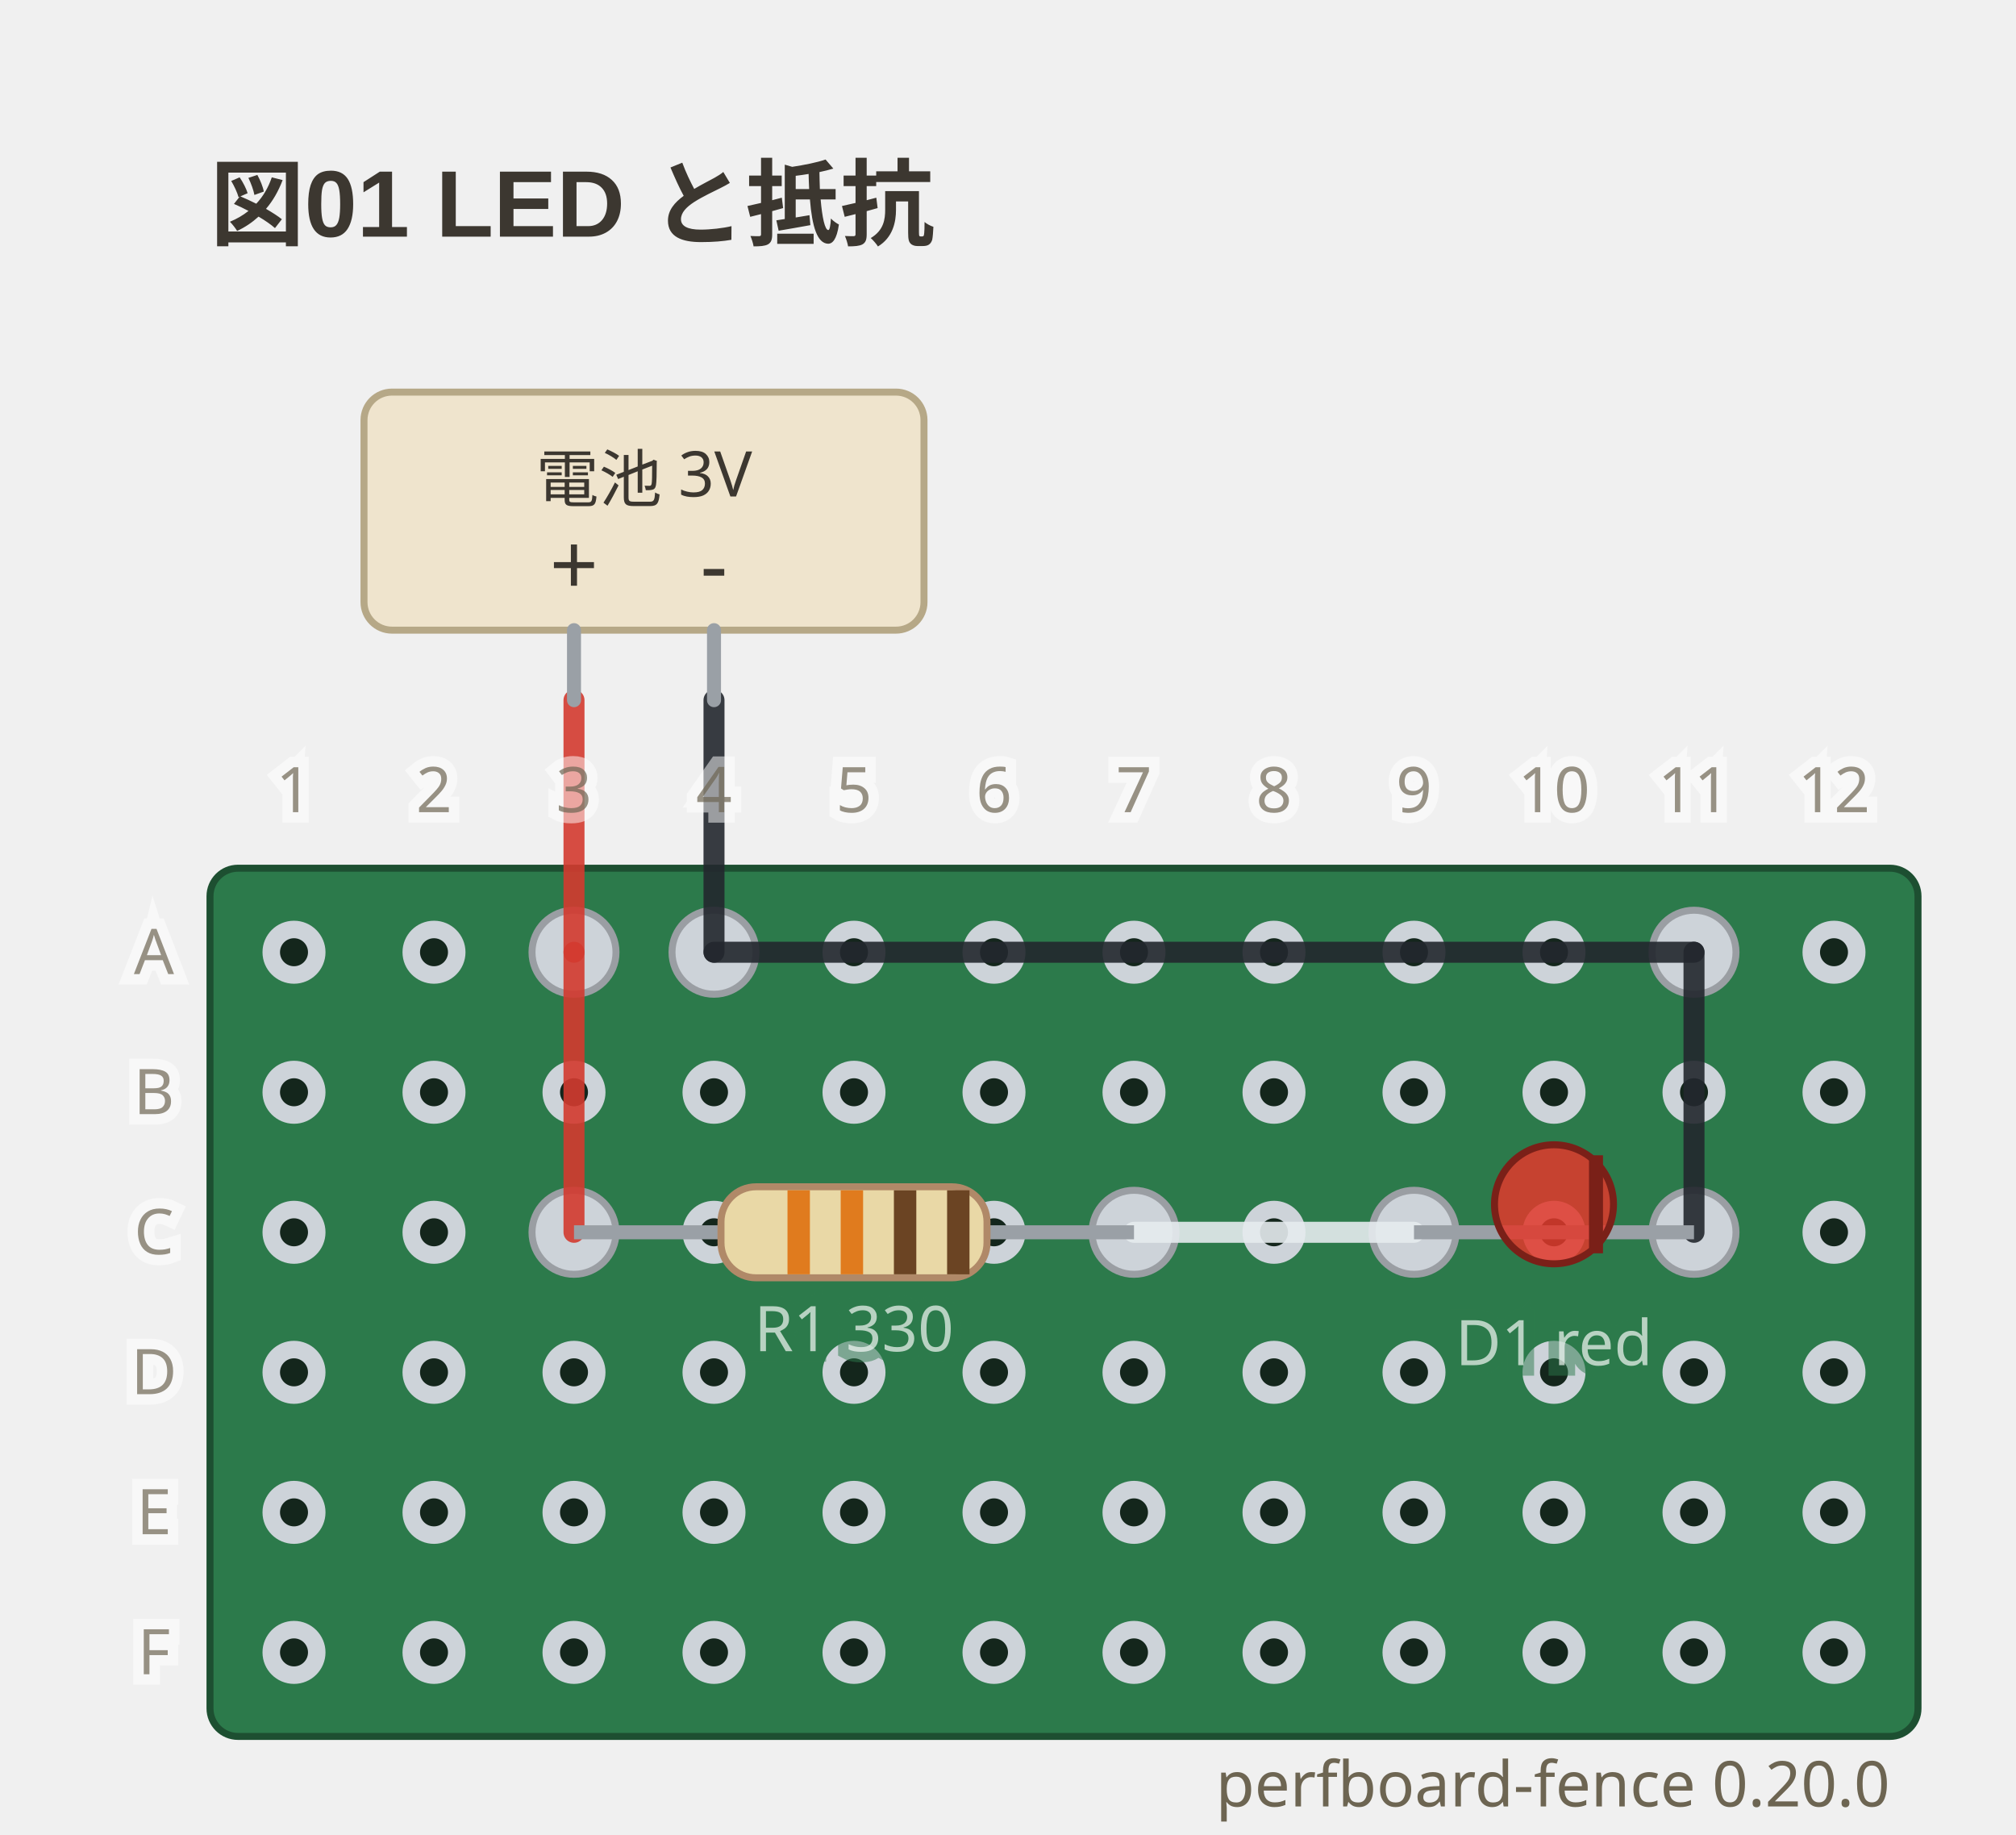
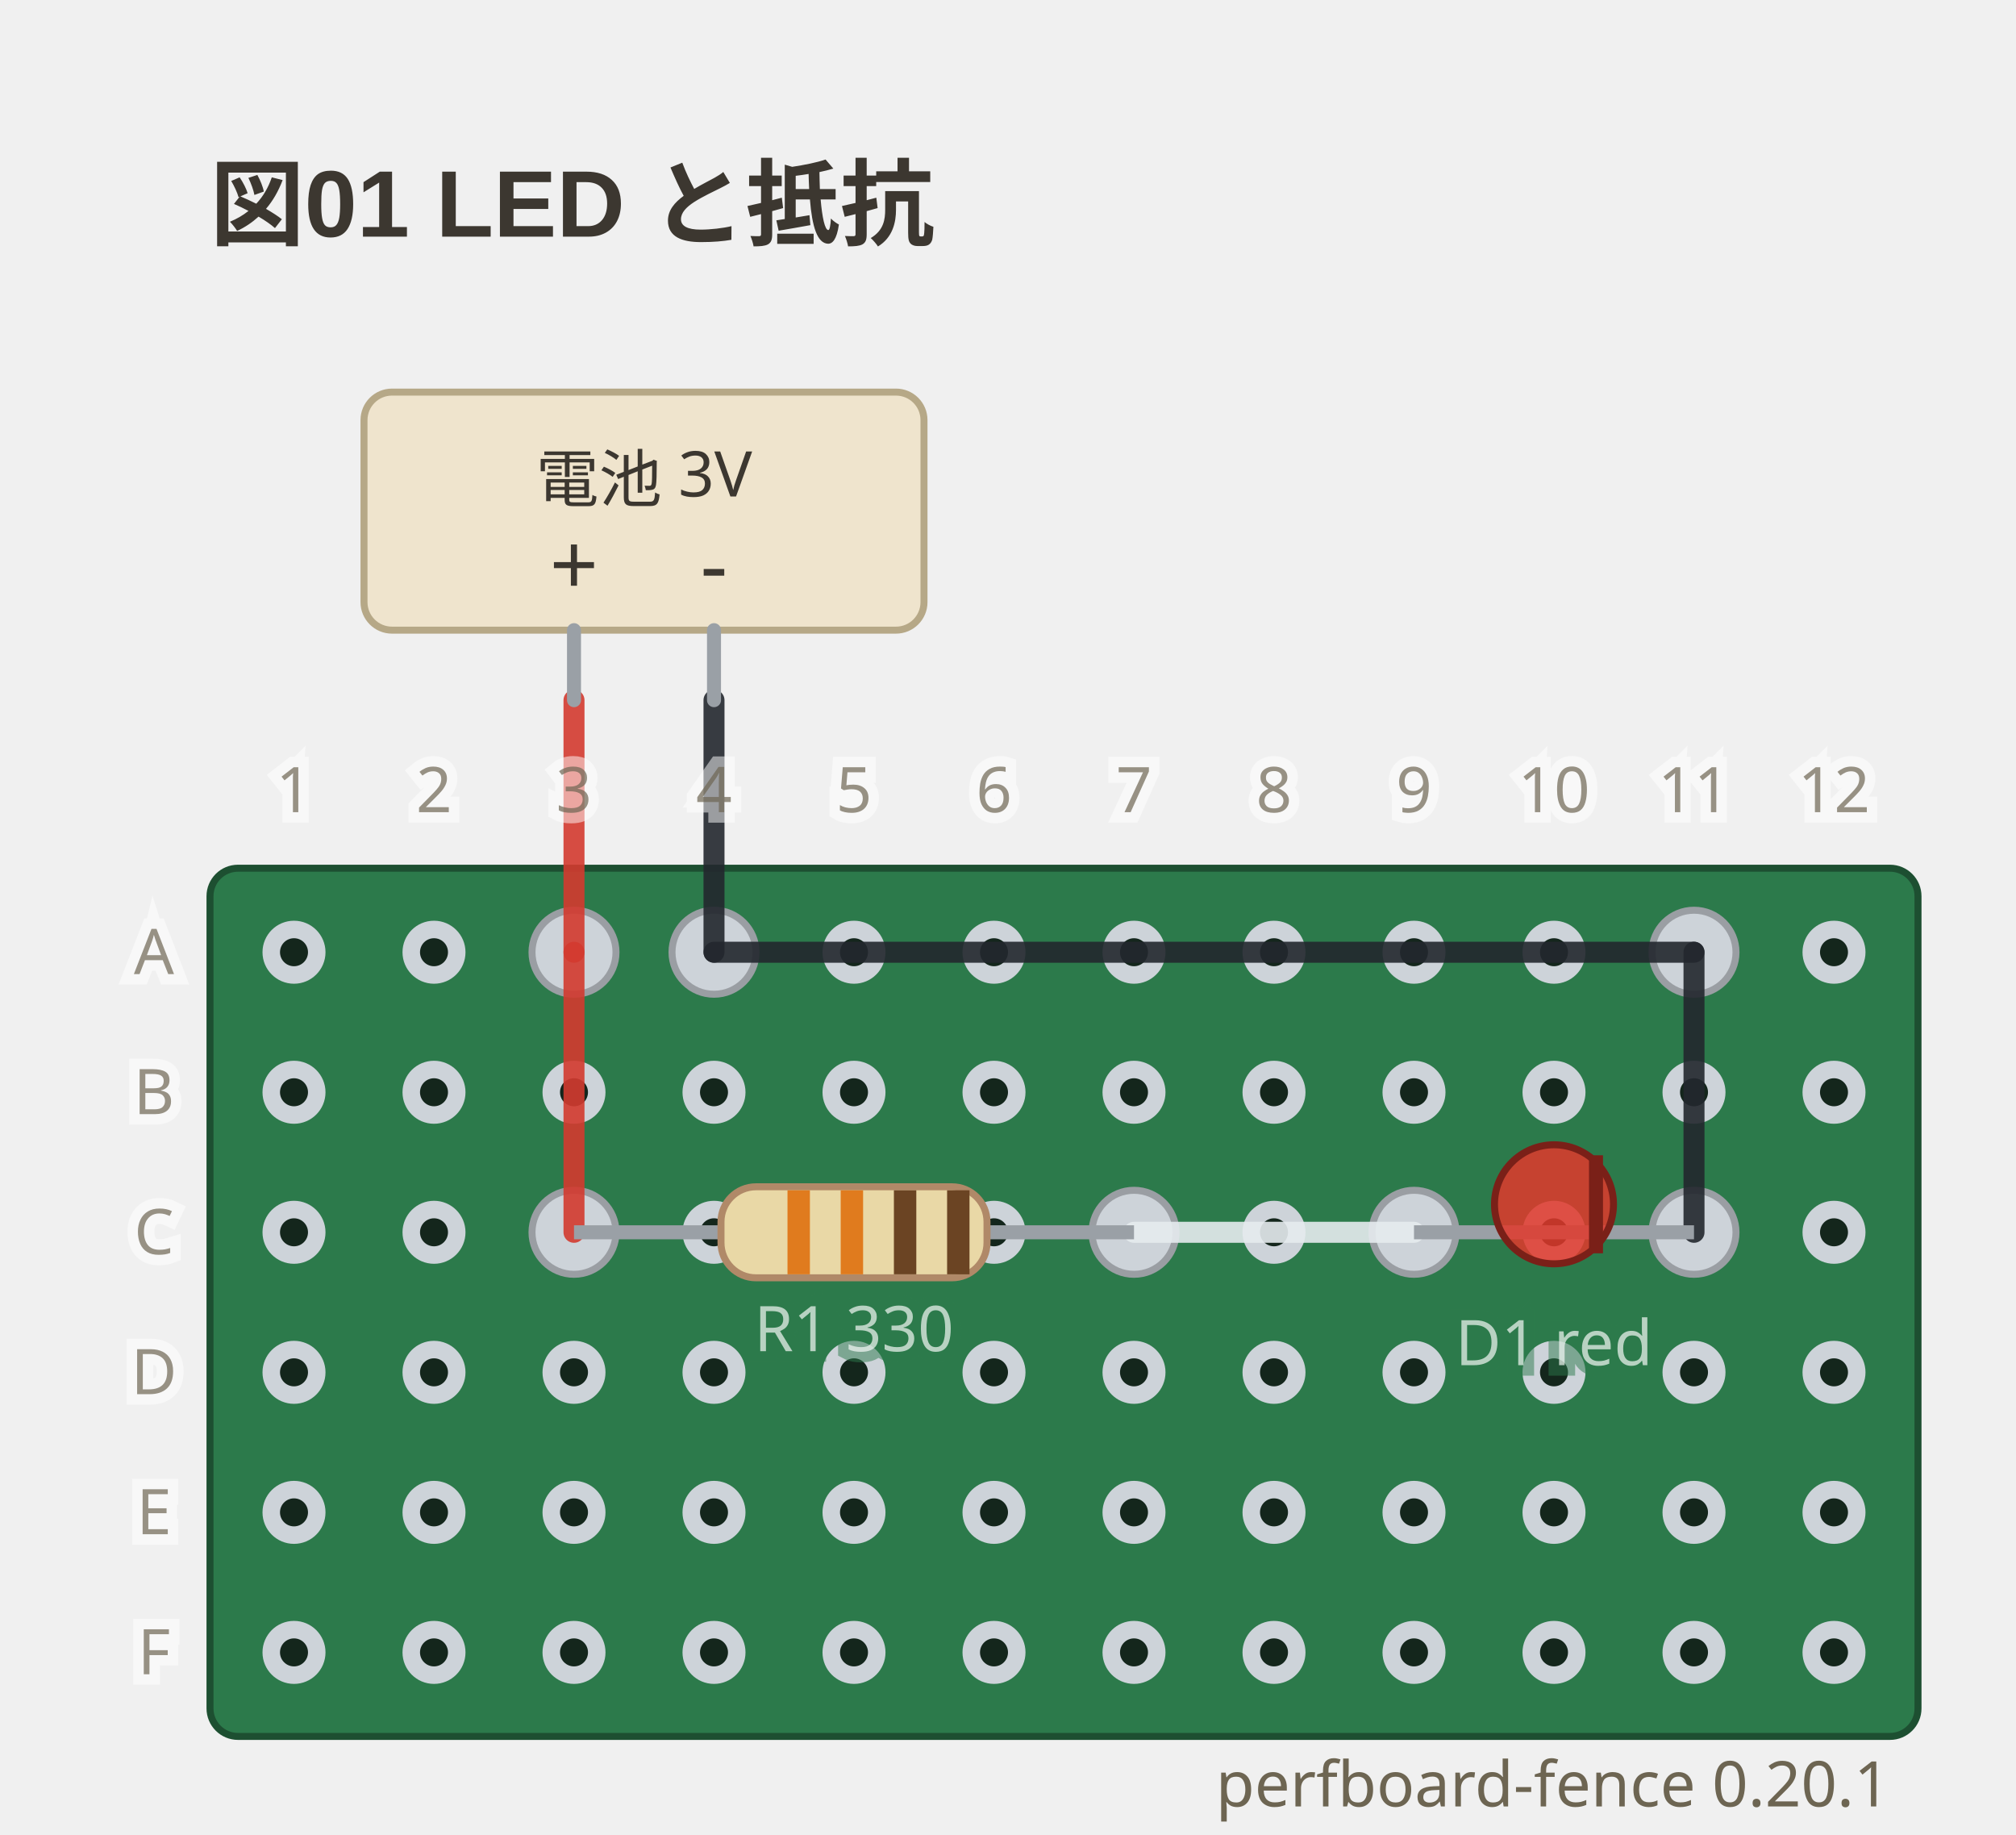
- <svg xmlns="http://www.w3.org/2000/svg" viewBox="0 0 288 262" width="288" height="262" data-perfboard-fence="0.20.0" role="img">
+ <svg xmlns="http://www.w3.org/2000/svg" viewBox="0 0 288 262" width="288" height="262" data-perfboard-fence="0.20.1" role="img">
  <text x="30" y="34" text-anchor="start" font-family="'Segoe UI', 'Helvetica Neue', Arial, 'Noto Sans', 'Hiragino Sans', 'Yu Gothic UI', 'Noto Sans CJK JP', sans-serif" fill="#3c3730" font-size="13.5" font-weight="600">図01 LED と抵抗</text>
  <rect x="30" y="124" width="244" height="124" rx="4" fill="#2c7a4b" stroke="#1d4f31" stroke-width="1" />
  <circle cx="42" cy="136" r="3.25" fill="#14261c" stroke="#cdd3d9" stroke-width="2.5" />
  <circle cx="62" cy="136" r="3.25" fill="#14261c" stroke="#cdd3d9" stroke-width="2.5" />
  <circle cx="82" cy="136" r="3.25" fill="#14261c" stroke="#cdd3d9" stroke-width="2.5" />
  <circle cx="102" cy="136" r="3.25" fill="#14261c" stroke="#cdd3d9" stroke-width="2.5" />
  <circle cx="122" cy="136" r="3.25" fill="#14261c" stroke="#cdd3d9" stroke-width="2.5" />
  <circle cx="142" cy="136" r="3.25" fill="#14261c" stroke="#cdd3d9" stroke-width="2.5" />
  <circle cx="162" cy="136" r="3.25" fill="#14261c" stroke="#cdd3d9" stroke-width="2.5" />
  <circle cx="182" cy="136" r="3.25" fill="#14261c" stroke="#cdd3d9" stroke-width="2.5" />
  <circle cx="202" cy="136" r="3.25" fill="#14261c" stroke="#cdd3d9" stroke-width="2.5" />
  <circle cx="222" cy="136" r="3.25" fill="#14261c" stroke="#cdd3d9" stroke-width="2.5" />
  <circle cx="242" cy="136" r="3.25" fill="#14261c" stroke="#cdd3d9" stroke-width="2.5" />
  <circle cx="262" cy="136" r="3.25" fill="#14261c" stroke="#cdd3d9" stroke-width="2.5" />
  <circle cx="42" cy="156" r="3.25" fill="#14261c" stroke="#cdd3d9" stroke-width="2.5" />
  <circle cx="62" cy="156" r="3.25" fill="#14261c" stroke="#cdd3d9" stroke-width="2.5" />
  <circle cx="82" cy="156" r="3.25" fill="#14261c" stroke="#cdd3d9" stroke-width="2.5" />
  <circle cx="102" cy="156" r="3.25" fill="#14261c" stroke="#cdd3d9" stroke-width="2.5" />
  <circle cx="122" cy="156" r="3.25" fill="#14261c" stroke="#cdd3d9" stroke-width="2.5" />
  <circle cx="142" cy="156" r="3.25" fill="#14261c" stroke="#cdd3d9" stroke-width="2.5" />
  <circle cx="162" cy="156" r="3.25" fill="#14261c" stroke="#cdd3d9" stroke-width="2.5" />
  <circle cx="182" cy="156" r="3.25" fill="#14261c" stroke="#cdd3d9" stroke-width="2.5" />
  <circle cx="202" cy="156" r="3.25" fill="#14261c" stroke="#cdd3d9" stroke-width="2.5" />
  <circle cx="222" cy="156" r="3.25" fill="#14261c" stroke="#cdd3d9" stroke-width="2.5" />
  <circle cx="242" cy="156" r="3.25" fill="#14261c" stroke="#cdd3d9" stroke-width="2.5" />
  <circle cx="262" cy="156" r="3.25" fill="#14261c" stroke="#cdd3d9" stroke-width="2.5" />
  <circle cx="42" cy="176" r="3.25" fill="#14261c" stroke="#cdd3d9" stroke-width="2.5" />
  <circle cx="62" cy="176" r="3.25" fill="#14261c" stroke="#cdd3d9" stroke-width="2.5" />
  <circle cx="82" cy="176" r="3.25" fill="#14261c" stroke="#cdd3d9" stroke-width="2.5" />
  <circle cx="102" cy="176" r="3.25" fill="#14261c" stroke="#cdd3d9" stroke-width="2.5" />
  <circle cx="122" cy="176" r="3.25" fill="#14261c" stroke="#cdd3d9" stroke-width="2.5" />
  <circle cx="142" cy="176" r="3.25" fill="#14261c" stroke="#cdd3d9" stroke-width="2.5" />
  <circle cx="162" cy="176" r="3.25" fill="#14261c" stroke="#cdd3d9" stroke-width="2.5" />
  <circle cx="182" cy="176" r="3.25" fill="#14261c" stroke="#cdd3d9" stroke-width="2.5" />
  <circle cx="202" cy="176" r="3.25" fill="#14261c" stroke="#cdd3d9" stroke-width="2.5" />
  <circle cx="222" cy="176" r="3.25" fill="#14261c" stroke="#cdd3d9" stroke-width="2.5" />
  <circle cx="242" cy="176" r="3.25" fill="#14261c" stroke="#cdd3d9" stroke-width="2.5" />
  <circle cx="262" cy="176" r="3.25" fill="#14261c" stroke="#cdd3d9" stroke-width="2.5" />
  <circle cx="42" cy="196" r="3.25" fill="#14261c" stroke="#cdd3d9" stroke-width="2.5" />
  <circle cx="62" cy="196" r="3.25" fill="#14261c" stroke="#cdd3d9" stroke-width="2.5" />
  <circle cx="82" cy="196" r="3.25" fill="#14261c" stroke="#cdd3d9" stroke-width="2.5" />
  <circle cx="102" cy="196" r="3.25" fill="#14261c" stroke="#cdd3d9" stroke-width="2.5" />
  <circle cx="122" cy="196" r="3.25" fill="#14261c" stroke="#cdd3d9" stroke-width="2.5" />
  <circle cx="142" cy="196" r="3.25" fill="#14261c" stroke="#cdd3d9" stroke-width="2.5" />
  <circle cx="162" cy="196" r="3.25" fill="#14261c" stroke="#cdd3d9" stroke-width="2.5" />
  <circle cx="182" cy="196" r="3.25" fill="#14261c" stroke="#cdd3d9" stroke-width="2.5" />
  <circle cx="202" cy="196" r="3.25" fill="#14261c" stroke="#cdd3d9" stroke-width="2.5" />
  <circle cx="222" cy="196" r="3.25" fill="#14261c" stroke="#cdd3d9" stroke-width="2.5" />
  <circle cx="242" cy="196" r="3.25" fill="#14261c" stroke="#cdd3d9" stroke-width="2.5" />
  <circle cx="262" cy="196" r="3.25" fill="#14261c" stroke="#cdd3d9" stroke-width="2.5" />
  <circle cx="42" cy="216" r="3.25" fill="#14261c" stroke="#cdd3d9" stroke-width="2.5" />
  <circle cx="62" cy="216" r="3.25" fill="#14261c" stroke="#cdd3d9" stroke-width="2.5" />
  <circle cx="82" cy="216" r="3.25" fill="#14261c" stroke="#cdd3d9" stroke-width="2.5" />
  <circle cx="102" cy="216" r="3.25" fill="#14261c" stroke="#cdd3d9" stroke-width="2.5" />
  <circle cx="122" cy="216" r="3.25" fill="#14261c" stroke="#cdd3d9" stroke-width="2.5" />
  <circle cx="142" cy="216" r="3.25" fill="#14261c" stroke="#cdd3d9" stroke-width="2.5" />
  <circle cx="162" cy="216" r="3.25" fill="#14261c" stroke="#cdd3d9" stroke-width="2.5" />
  <circle cx="182" cy="216" r="3.25" fill="#14261c" stroke="#cdd3d9" stroke-width="2.5" />
  <circle cx="202" cy="216" r="3.25" fill="#14261c" stroke="#cdd3d9" stroke-width="2.5" />
  <circle cx="222" cy="216" r="3.25" fill="#14261c" stroke="#cdd3d9" stroke-width="2.5" />
  <circle cx="242" cy="216" r="3.25" fill="#14261c" stroke="#cdd3d9" stroke-width="2.5" />
  <circle cx="262" cy="216" r="3.25" fill="#14261c" stroke="#cdd3d9" stroke-width="2.5" />
  <circle cx="42" cy="236" r="3.25" fill="#14261c" stroke="#cdd3d9" stroke-width="2.5" />
  <circle cx="62" cy="236" r="3.25" fill="#14261c" stroke="#cdd3d9" stroke-width="2.5" />
  <circle cx="82" cy="236" r="3.25" fill="#14261c" stroke="#cdd3d9" stroke-width="2.5" />
  <circle cx="102" cy="236" r="3.25" fill="#14261c" stroke="#cdd3d9" stroke-width="2.5" />
  <circle cx="122" cy="236" r="3.25" fill="#14261c" stroke="#cdd3d9" stroke-width="2.5" />
  <circle cx="142" cy="236" r="3.25" fill="#14261c" stroke="#cdd3d9" stroke-width="2.5" />
  <circle cx="162" cy="236" r="3.25" fill="#14261c" stroke="#cdd3d9" stroke-width="2.5" />
  <circle cx="182" cy="236" r="3.25" fill="#14261c" stroke="#cdd3d9" stroke-width="2.5" />
  <circle cx="202" cy="236" r="3.25" fill="#14261c" stroke="#cdd3d9" stroke-width="2.5" />
  <circle cx="222" cy="236" r="3.25" fill="#14261c" stroke="#cdd3d9" stroke-width="2.5" />
  <circle cx="242" cy="236" r="3.25" fill="#14261c" stroke="#cdd3d9" stroke-width="2.5" />
  <circle cx="262" cy="236" r="3.25" fill="#14261c" stroke="#cdd3d9" stroke-width="2.5" />
  <circle cx="82" cy="176" r="6" fill="#cdd3d9" stroke="#9a9ea3" stroke-width="1" />
  <circle cx="162" cy="176" r="6" fill="#cdd3d9" stroke="#9a9ea3" stroke-width="1" />
  <circle cx="202" cy="176" r="6" fill="#cdd3d9" stroke="#9a9ea3" stroke-width="1" />
  <circle cx="242" cy="176" r="6" fill="#cdd3d9" stroke="#9a9ea3" stroke-width="1" />
  <circle cx="82" cy="136" r="6" fill="#cdd3d9" stroke="#9a9ea3" stroke-width="1" />
  <circle cx="102" cy="136" r="6" fill="#cdd3d9" stroke="#9a9ea3" stroke-width="1" />
  <circle cx="242" cy="136" r="6" fill="#cdd3d9" stroke="#9a9ea3" stroke-width="1" />
  <line x1="82" y1="136" x2="82" y2="176" stroke="#d33a2f" stroke-width="3" stroke-linecap="round" stroke-opacity="0.9" />
  <line x1="162" y1="176" x2="202" y2="176" stroke="#e6ebef" stroke-width="3" stroke-linecap="round" stroke-opacity="0.9" />
  <line x1="102" y1="136" x2="242" y2="136" stroke="#23272e" stroke-width="3" stroke-linecap="round" stroke-opacity="0.9" />
  <line x1="242" y1="136" x2="242" y2="176" stroke="#23272e" stroke-width="3" stroke-linecap="round" stroke-opacity="0.9" />
  <line x1="82" y1="100" x2="82" y2="136" stroke="#d33a2f" stroke-width="3" stroke-linecap="round" stroke-opacity="0.9" />
  <line x1="102" y1="100" x2="102" y2="136" stroke="#23272e" stroke-width="3" stroke-linecap="round" stroke-opacity="0.9" />
  <rect x="52" y="56" width="80" height="34" rx="4" fill="#efe4cd" stroke="#b6a887" stroke-width="1" />
  <line x1="82" y1="90" x2="82" y2="100" stroke="#9aa0a6" stroke-width="2" stroke-linecap="round" />
  <text x="82" y="85" text-anchor="middle" font-family="ui-sans-serif, system-ui, sans-serif" fill="#3c3730" font-size="12.15">+</text>
  <line x1="102" y1="90" x2="102" y2="100" stroke="#9aa0a6" stroke-width="2" stroke-linecap="round" />
  <text x="102" y="85" text-anchor="middle" font-family="ui-sans-serif, system-ui, sans-serif" fill="#3c3730" font-size="12.15">-</text>
  <text x="92" y="68.5" text-anchor="middle" font-family="ui-sans-serif, system-ui, sans-serif" fill="#3c3730" font-size="9" dominant-baseline="middle">電池 3V</text>
  <line x1="82" y1="176" x2="162" y2="176" stroke="#9aa0a6" stroke-width="2" />
  <g transform="translate(122 176) rotate(0)">
    <rect x="-19" y="-6.5" width="38" height="13" rx="5" fill="#e9d8a6" stroke="#b08968" />
    <rect x="-9.5" y="-6" width="3.2" height="12" fill="#e07b1e" />
    <rect x="-1.9" y="-6" width="3.2" height="12" fill="#e07b1e" />
    <rect x="5.7" y="-6" width="3.2" height="12" fill="#6b4423" />
    <rect x="13.3" y="-6" width="3.2" height="12" fill="#6b4423" />
  </g>
  <text x="122" y="192.98" text-anchor="middle" font-family="ui-sans-serif, system-ui, sans-serif" stroke="#2c7a4b" stroke-width="3" fill="#2c7a4b" font-size="9" opacity="0.5" aria-hidden="true">R1 330</text>
  <text x="122" y="192.98" text-anchor="middle" font-family="ui-sans-serif, system-ui, sans-serif" fill="#f4f8f5" font-size="9" opacity="0.7">R1 330</text>
  <line x1="202" y1="176" x2="242" y2="176" stroke="#9aa0a6" stroke-width="2" />
  <g transform="translate(222 176) rotate(0)">
    <circle cx="0" cy="-4" r="8.5" fill="#e0392c" fill-opacity="0.85" stroke="#7a2018" />
    <line x1="6" y1="-11" x2="6" y2="3" stroke="#7a2018" stroke-width="2" />
  </g>
  <text x="222" y="194.98" text-anchor="middle" font-family="ui-sans-serif, system-ui, sans-serif" stroke="#2c7a4b" stroke-width="3" fill="#2c7a4b" font-size="9" opacity="0.5" aria-hidden="true">D1 red</text>
  <text x="222" y="194.98" text-anchor="middle" font-family="ui-sans-serif, system-ui, sans-serif" fill="#f4f8f5" font-size="9" opacity="0.7">D1 red</text>
  <text x="22" y="136" text-anchor="middle" font-family="ui-sans-serif, system-ui, sans-serif" stroke="#ffffff" stroke-width="3" fill="#ffffff" font-size="9" dominant-baseline="middle" opacity="0.5" aria-hidden="true">A</text>
  <text x="22" y="136" text-anchor="middle" font-family="ui-sans-serif, system-ui, sans-serif" fill="#6d6552" font-size="9" dominant-baseline="middle" opacity="0.7">A</text>
  <text x="22" y="156" text-anchor="middle" font-family="ui-sans-serif, system-ui, sans-serif" stroke="#ffffff" stroke-width="3" fill="#ffffff" font-size="9" dominant-baseline="middle" opacity="0.5" aria-hidden="true">B</text>
  <text x="22" y="156" text-anchor="middle" font-family="ui-sans-serif, system-ui, sans-serif" fill="#6d6552" font-size="9" dominant-baseline="middle" opacity="0.7">B</text>
  <text x="22" y="176" text-anchor="middle" font-family="ui-sans-serif, system-ui, sans-serif" stroke="#ffffff" stroke-width="3" fill="#ffffff" font-size="9" dominant-baseline="middle" opacity="0.5" aria-hidden="true">C</text>
  <text x="22" y="176" text-anchor="middle" font-family="ui-sans-serif, system-ui, sans-serif" fill="#6d6552" font-size="9" dominant-baseline="middle" opacity="0.7">C</text>
  <text x="22" y="196" text-anchor="middle" font-family="ui-sans-serif, system-ui, sans-serif" stroke="#ffffff" stroke-width="3" fill="#ffffff" font-size="9" dominant-baseline="middle" opacity="0.5" aria-hidden="true">D</text>
  <text x="22" y="196" text-anchor="middle" font-family="ui-sans-serif, system-ui, sans-serif" fill="#6d6552" font-size="9" dominant-baseline="middle" opacity="0.7">D</text>
  <text x="22" y="216" text-anchor="middle" font-family="ui-sans-serif, system-ui, sans-serif" stroke="#ffffff" stroke-width="3" fill="#ffffff" font-size="9" dominant-baseline="middle" opacity="0.5" aria-hidden="true">E</text>
  <text x="22" y="216" text-anchor="middle" font-family="ui-sans-serif, system-ui, sans-serif" fill="#6d6552" font-size="9" dominant-baseline="middle" opacity="0.7">E</text>
  <text x="22" y="236" text-anchor="middle" font-family="ui-sans-serif, system-ui, sans-serif" stroke="#ffffff" stroke-width="3" fill="#ffffff" font-size="9" dominant-baseline="middle" opacity="0.5" aria-hidden="true">F</text>
  <text x="22" y="236" text-anchor="middle" font-family="ui-sans-serif, system-ui, sans-serif" fill="#6d6552" font-size="9" dominant-baseline="middle" opacity="0.7">F</text>
  <text x="42" y="116" text-anchor="middle" font-family="ui-sans-serif, system-ui, sans-serif" stroke="#ffffff" stroke-width="3" fill="#ffffff" font-size="9" opacity="0.5" aria-hidden="true">1</text>
  <text x="42" y="116" text-anchor="middle" font-family="ui-sans-serif, system-ui, sans-serif" fill="#6d6552" font-size="9" opacity="0.7">1</text>
  <text x="62" y="116" text-anchor="middle" font-family="ui-sans-serif, system-ui, sans-serif" stroke="#ffffff" stroke-width="3" fill="#ffffff" font-size="9" opacity="0.5" aria-hidden="true">2</text>
  <text x="62" y="116" text-anchor="middle" font-family="ui-sans-serif, system-ui, sans-serif" fill="#6d6552" font-size="9" opacity="0.7">2</text>
  <text x="82" y="116" text-anchor="middle" font-family="ui-sans-serif, system-ui, sans-serif" stroke="#ffffff" stroke-width="3" fill="#ffffff" font-size="9" opacity="0.5" aria-hidden="true">3</text>
  <text x="82" y="116" text-anchor="middle" font-family="ui-sans-serif, system-ui, sans-serif" fill="#6d6552" font-size="9" opacity="0.7">3</text>
  <text x="102" y="116" text-anchor="middle" font-family="ui-sans-serif, system-ui, sans-serif" stroke="#ffffff" stroke-width="3" fill="#ffffff" font-size="9" opacity="0.5" aria-hidden="true">4</text>
  <text x="102" y="116" text-anchor="middle" font-family="ui-sans-serif, system-ui, sans-serif" fill="#6d6552" font-size="9" opacity="0.7">4</text>
  <text x="122" y="116" text-anchor="middle" font-family="ui-sans-serif, system-ui, sans-serif" stroke="#ffffff" stroke-width="3" fill="#ffffff" font-size="9" opacity="0.5" aria-hidden="true">5</text>
  <text x="122" y="116" text-anchor="middle" font-family="ui-sans-serif, system-ui, sans-serif" fill="#6d6552" font-size="9" opacity="0.7">5</text>
  <text x="142" y="116" text-anchor="middle" font-family="ui-sans-serif, system-ui, sans-serif" stroke="#ffffff" stroke-width="3" fill="#ffffff" font-size="9" opacity="0.5" aria-hidden="true">6</text>
  <text x="142" y="116" text-anchor="middle" font-family="ui-sans-serif, system-ui, sans-serif" fill="#6d6552" font-size="9" opacity="0.7">6</text>
  <text x="162" y="116" text-anchor="middle" font-family="ui-sans-serif, system-ui, sans-serif" stroke="#ffffff" stroke-width="3" fill="#ffffff" font-size="9" opacity="0.5" aria-hidden="true">7</text>
  <text x="162" y="116" text-anchor="middle" font-family="ui-sans-serif, system-ui, sans-serif" fill="#6d6552" font-size="9" opacity="0.7">7</text>
  <text x="182" y="116" text-anchor="middle" font-family="ui-sans-serif, system-ui, sans-serif" stroke="#ffffff" stroke-width="3" fill="#ffffff" font-size="9" opacity="0.5" aria-hidden="true">8</text>
  <text x="182" y="116" text-anchor="middle" font-family="ui-sans-serif, system-ui, sans-serif" fill="#6d6552" font-size="9" opacity="0.7">8</text>
  <text x="202" y="116" text-anchor="middle" font-family="ui-sans-serif, system-ui, sans-serif" stroke="#ffffff" stroke-width="3" fill="#ffffff" font-size="9" opacity="0.5" aria-hidden="true">9</text>
  <text x="202" y="116" text-anchor="middle" font-family="ui-sans-serif, system-ui, sans-serif" fill="#6d6552" font-size="9" opacity="0.7">9</text>
  <text x="222" y="116" text-anchor="middle" font-family="ui-sans-serif, system-ui, sans-serif" stroke="#ffffff" stroke-width="3" fill="#ffffff" font-size="9" opacity="0.5" aria-hidden="true">10</text>
  <text x="222" y="116" text-anchor="middle" font-family="ui-sans-serif, system-ui, sans-serif" fill="#6d6552" font-size="9" opacity="0.7">10</text>
  <text x="242" y="116" text-anchor="middle" font-family="ui-sans-serif, system-ui, sans-serif" stroke="#ffffff" stroke-width="3" fill="#ffffff" font-size="9" opacity="0.5" aria-hidden="true">11</text>
  <text x="242" y="116" text-anchor="middle" font-family="ui-sans-serif, system-ui, sans-serif" fill="#6d6552" font-size="9" opacity="0.7">11</text>
  <text x="262" y="116" text-anchor="middle" font-family="ui-sans-serif, system-ui, sans-serif" stroke="#ffffff" stroke-width="3" fill="#ffffff" font-size="9" opacity="0.5" aria-hidden="true">12</text>
  <text x="262" y="116" text-anchor="middle" font-family="ui-sans-serif, system-ui, sans-serif" fill="#6d6552" font-size="9" opacity="0.7">12</text>
-   <text x="270" y="258" text-anchor="end" font-family="ui-sans-serif, system-ui, sans-serif" fill="#6d6552" font-size="9">perfboard-fence 0.20.0</text>
+   <text x="270" y="258" text-anchor="end" font-family="ui-sans-serif, system-ui, sans-serif" fill="#6d6552" font-size="9">perfboard-fence 0.20.1</text>
</svg>
